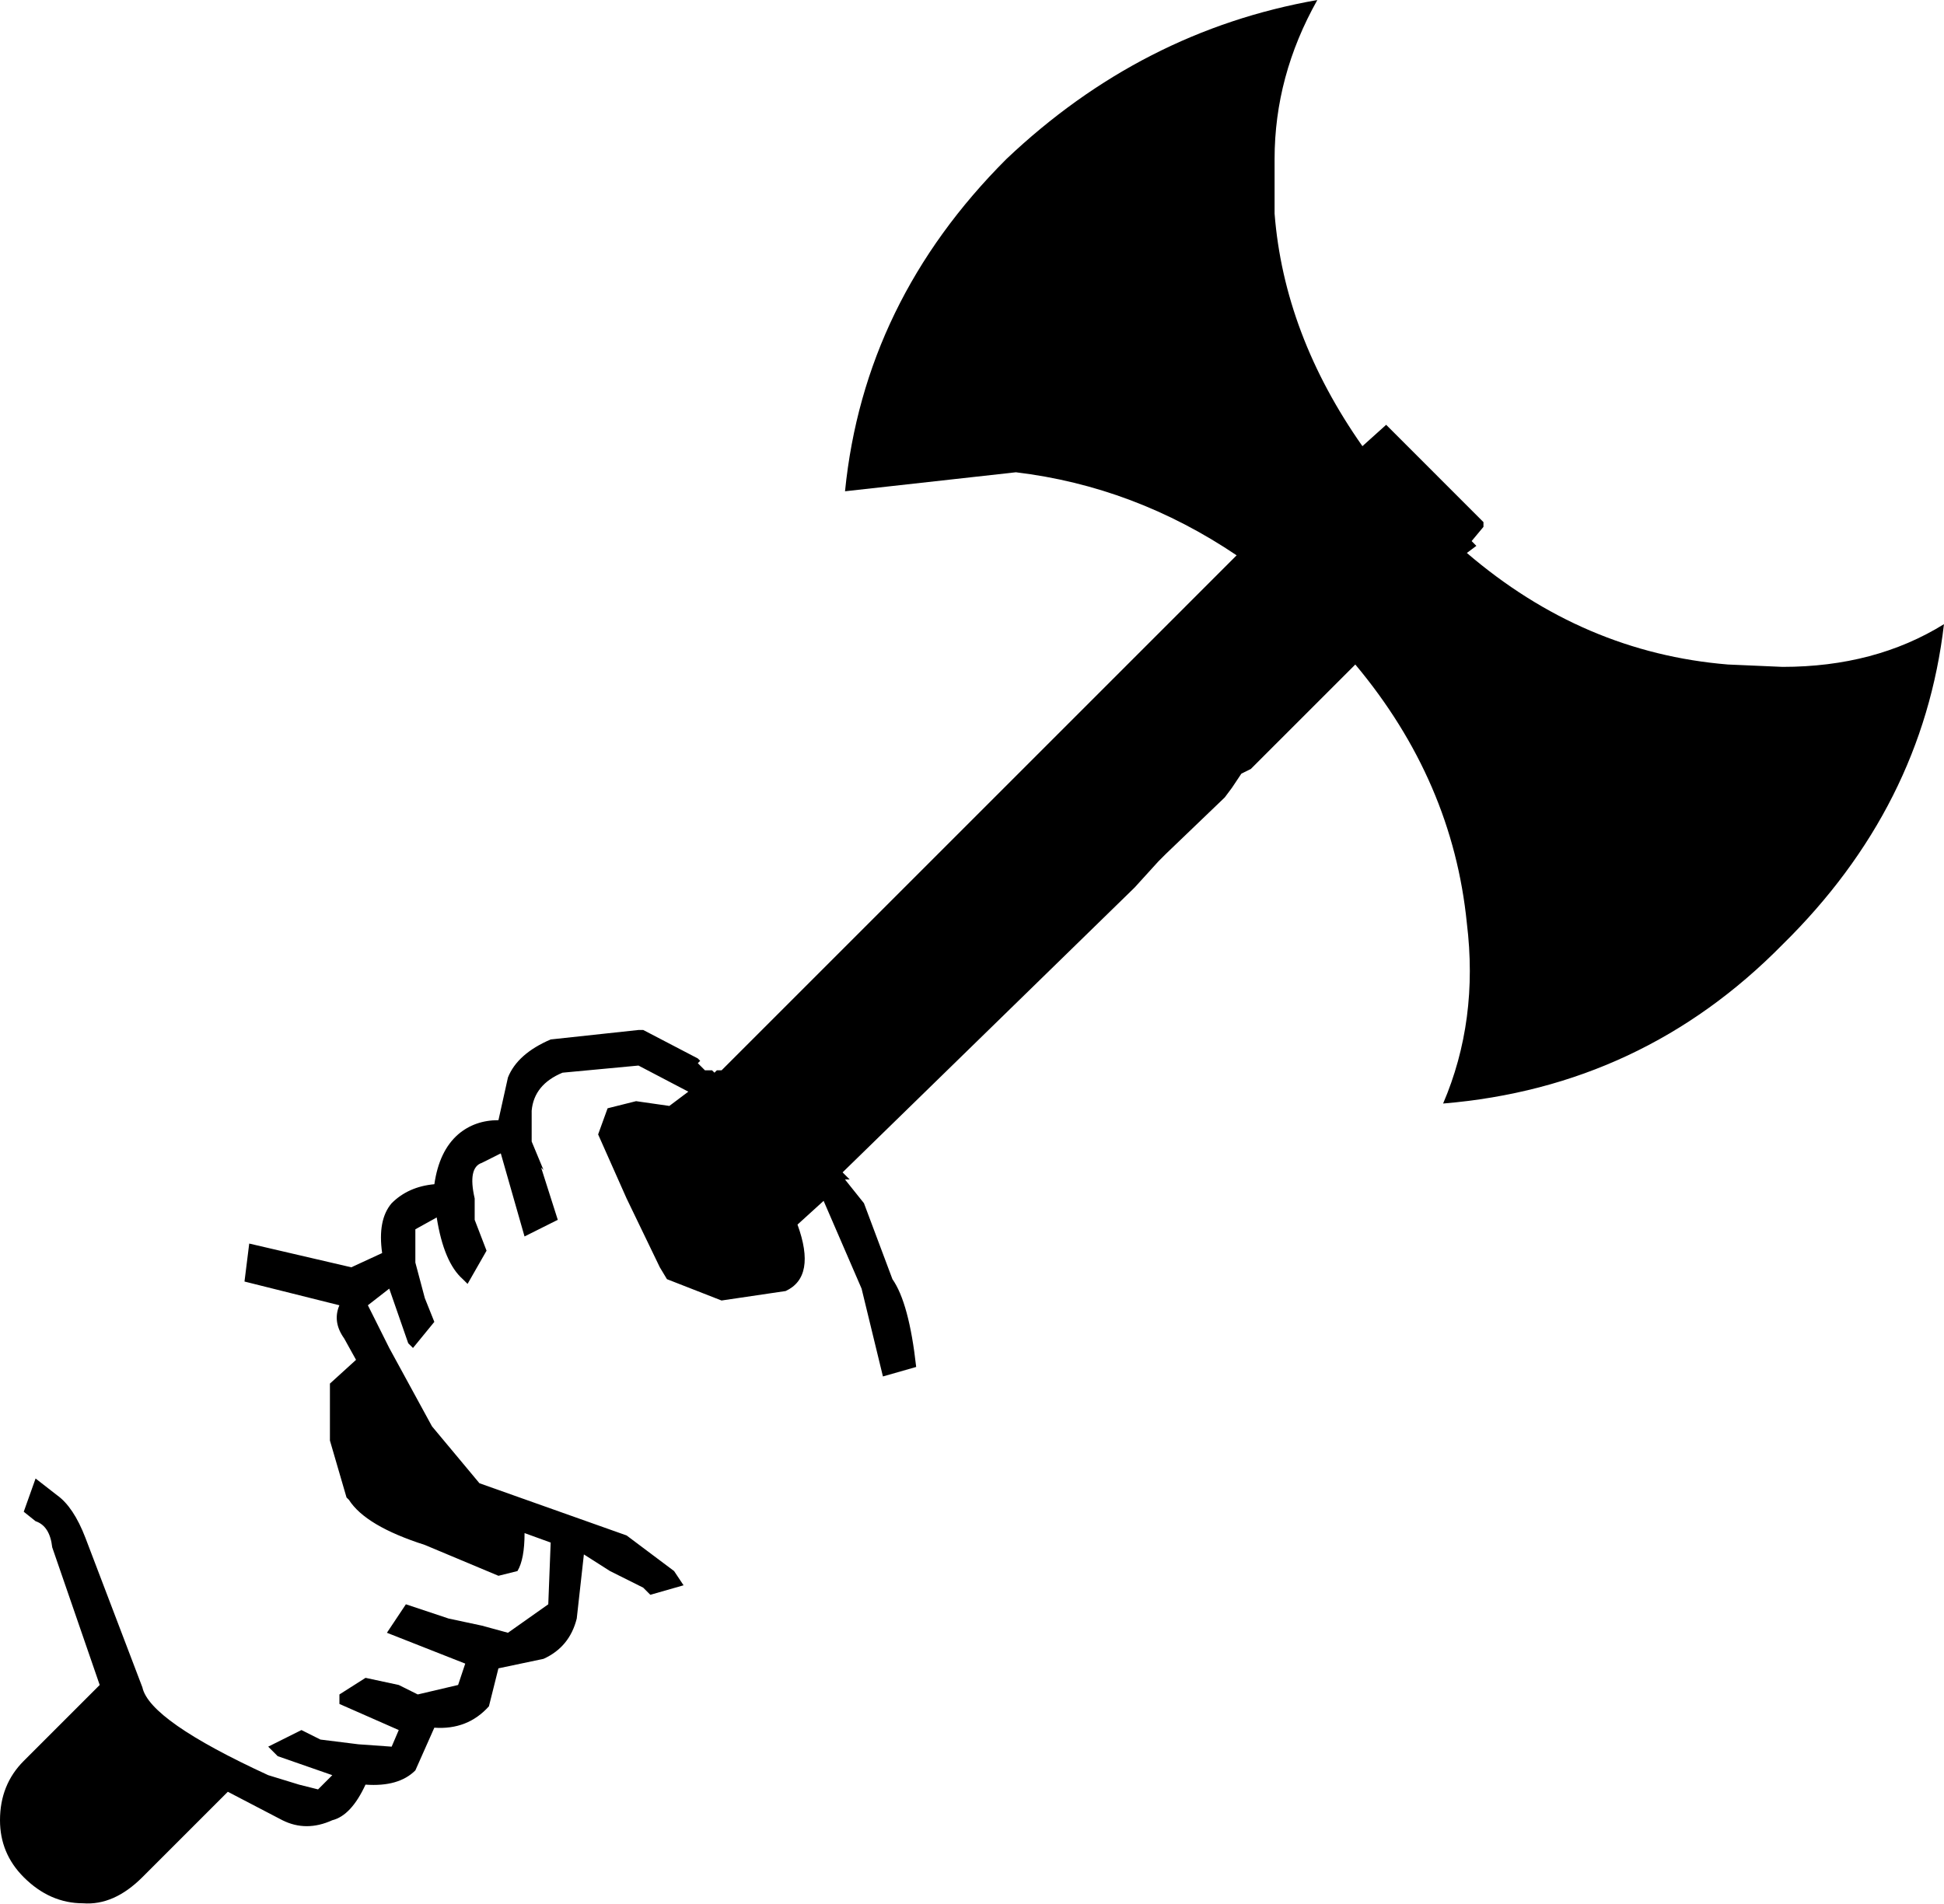
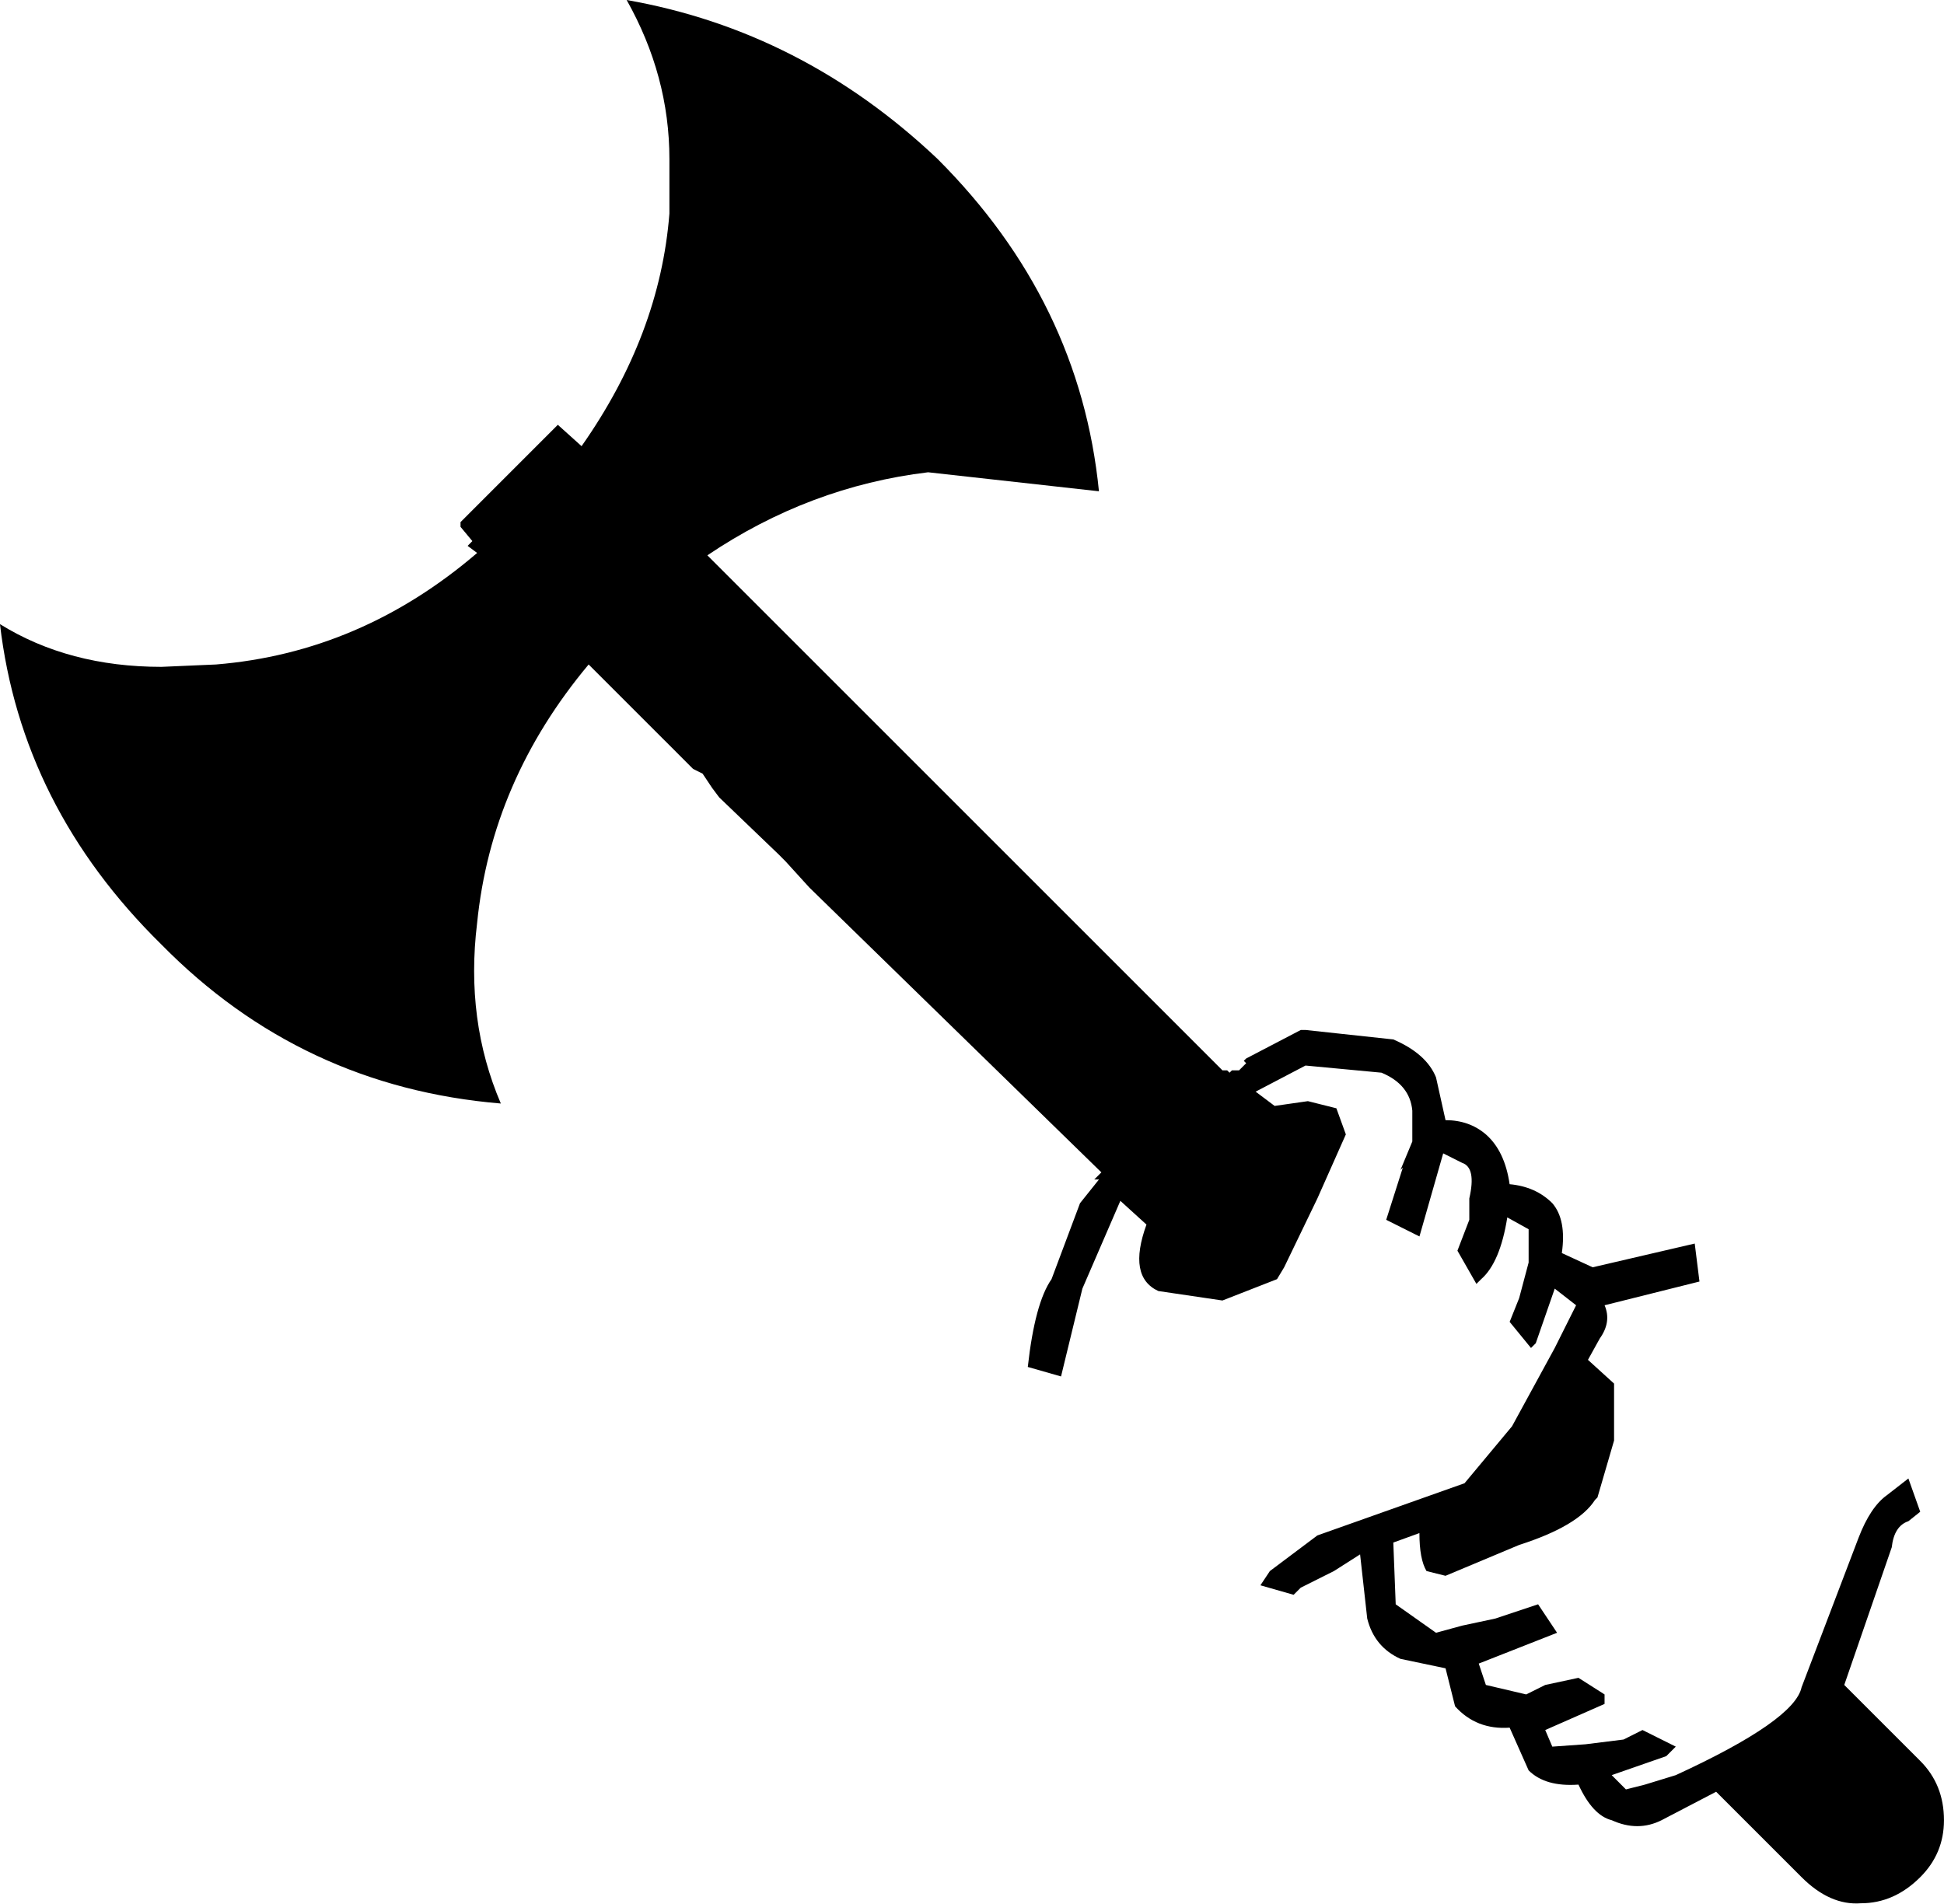
- <svg xmlns="http://www.w3.org/2000/svg" xml:space="preserve" width="229.623" height="224.879" viewBox="0 0 60.755 59.499">
-   <path d="m20.103 32.195 1.706.89.074.074-.074.074.223.223h.222l.075.074.074-.074h.148l16.097-16.098q-3.19-2.15-6.898-2.596l-5.341.594q.593-5.935 5.044-10.386Q35.68.964 41.17 0q-1.336 2.374-1.336 4.97v1.706q.297 3.784 2.745 7.27l.742-.668 3.041 3.042v.148l-.37.445.148.149-.297.222q3.635 3.116 8.16 3.487l1.706.074q2.893 0 5.045-1.335-.668 5.712-5.045 10.014-4.377 4.451-10.608 4.97 1.113-2.596.742-5.637-.445-4.451-3.486-8.086l-2.3 2.3-.223.222-.741.742-.297.148-.297.445-.222.297-1.855 1.78-.222.223-.742.816-9.125 8.902.223.222h-.148l.593.742.89 2.374q.52.742.742 2.744l-1.039.297-.667-2.745-1.187-2.744-.816.742q.593 1.632-.371 2.077l-2.003.296-1.706-.667-.223-.371-1.038-2.151-.89-2.003.296-.816.89-.223 1.04.149.593-.446-1.558-.816-2.374.223q-.89.37-.964 1.187v.964l.37.89-.074-.074.52 1.632-1.039.52-.742-2.597-.593.297q-.445.148-.223 1.113v.667l.371.965-.593 1.038-.149-.148q-.593-.52-.816-1.929l-.667.37v1.04l.296 1.112.297.742-.667.816-.149-.148-.593-1.707-.668.52.223.445.445.89 1.335 2.448 1.484 1.78 4.599 1.632 1.484 1.113.296.445-1.038.297-.223-.223-1.038-.519-.816-.52-.223 2.004q-.222.89-1.038 1.26l-1.41.297-.297 1.187q-.667.742-1.706.668l-.593 1.335q-.52.52-1.558.445-.445.965-1.039 1.113-.816.371-1.557 0l-1.707-.89-2.67 2.67q-.89.89-1.855.816-1.038 0-1.854-.816Q0 57.936 0 56.897q0-1.113.742-1.854l2.374-2.374-1.484-4.303q-.074-.667-.52-.816l-.37-.296.37-1.039.668.52q.52.37.89 1.335l1.78 4.673q.223 1.038 3.932 2.745l.965.296.593.149.445-.445-1.706-.594-.297-.297 1.039-.519.593.297 1.187.148 1.039.074.222-.519-1.854-.816v-.297l.816-.519 1.038.223.594.296 1.261-.296.223-.668-2.448-.964.593-.89 1.335.445 1.039.222.816.223 1.26-.89.075-1.93-.816-.296q0 .816-.222 1.187l-.594.148-2.3-.964q-1.854-.593-2.373-1.41l-.075-.074-.519-1.78v-1.78l.816-.742-.37-.668q-.372-.519-.15-1.038l-2.966-.742.148-1.187 3.19.742.964-.445q-.148-1.039.297-1.558.52-.52 1.335-.594.149-1.038.742-1.557.52-.445 1.261-.445l.297-1.336q.297-.741 1.335-1.187l2.745-.296z" />
+ <svg xmlns="http://www.w3.org/2000/svg" xml:space="preserve" width="229.619" height="224.875" viewBox="0 0 60.753 59.498">
+   <path d="m40.65 32.195-1.705.89-.074.074.074.074-.223.223H38.5l-.075.074-.074-.074h-.148L22.106 17.358q3.19-2.15 6.898-2.596l5.34.594Q33.753 9.42 29.302 4.97 25.074.964 19.584 0q1.336 2.374 1.336 4.97v1.706q-.297 3.784-2.745 7.27l-.742-.668-3.041 3.042v.148l.37.445-.148.149.297.222Q11.276 20.4 6.75 20.77l-1.706.074q-2.893 0-5.045-1.335.668 5.712 5.045 10.014 4.377 4.45 10.608 4.97-1.113-2.596-.742-5.637.445-4.451 3.486-8.086l2.3 2.3.223.222.74.742.298.148.297.445.222.297 1.855 1.78.222.223.742.816 9.125 8.902-.223.222h.148l-.593.742-.89 2.374q-.52.742-.742 2.744l1.039.297.667-2.745 1.187-2.744.816.742q-.593 1.632.37 2.077l2.004.296 1.706-.667.223-.371 1.038-2.151.89-2.003-.296-.816-.89-.223-1.04.149-.593-.446 1.558-.816 2.374.223q.89.37.964 1.187v.964l-.37.89.074-.074-.52 1.632 1.039.52.742-2.597.593.297q.445.148.223 1.113v.667l-.371.965.593 1.038.149-.148q.593-.52.816-1.93l.667.37v1.04l-.296 1.113-.297.742.667.816.149-.148.593-1.707.668.52-.223.445-.445.89-1.335 2.448-1.484 1.78-4.6 1.632-1.483 1.113-.296.445 1.038.297.223-.223 1.038-.52.816-.52.223 2.005q.222.89 1.038 1.26l1.41.296.297 1.187q.667.742 1.706.668l.593 1.335q.52.52 1.558.445.445.965 1.039 1.113.816.371 1.557 0l1.706-.89 2.67 2.67q.89.89 1.855.816 1.038 0 1.854-.816.741-.74.741-1.78 0-1.113-.742-1.854l-2.374-2.374 1.484-4.302q.074-.667.52-.816l.37-.296-.37-1.04-.668.52q-.52.37-.89 1.336l-1.78 4.672q-.223 1.038-3.931 2.745l-.965.296-.593.15-.445-.446 1.706-.594.297-.297-1.04-.519-.592.297-1.187.148-1.04.074-.221-.519 1.854-.816v-.297l-.816-.519-1.038.223-.594.296-1.261-.296-.223-.668 2.448-.963-.593-.89-1.335.445-1.04.222-.815.223-1.26-.89-.075-1.93.816-.296q0 .816.222 1.187l.594.148 2.3-.964q1.854-.593 2.373-1.41l.075-.074.519-1.78v-1.78l-.816-.742.37-.668q.372-.52.15-1.038l2.965-.742-.148-1.187-3.19.742-.963-.445q.148-1.04-.297-1.558-.52-.52-1.335-.594-.15-1.038-.742-1.557-.52-.445-1.261-.445l-.297-1.336q-.297-.741-1.335-1.187l-2.745-.296z" />
</svg>
